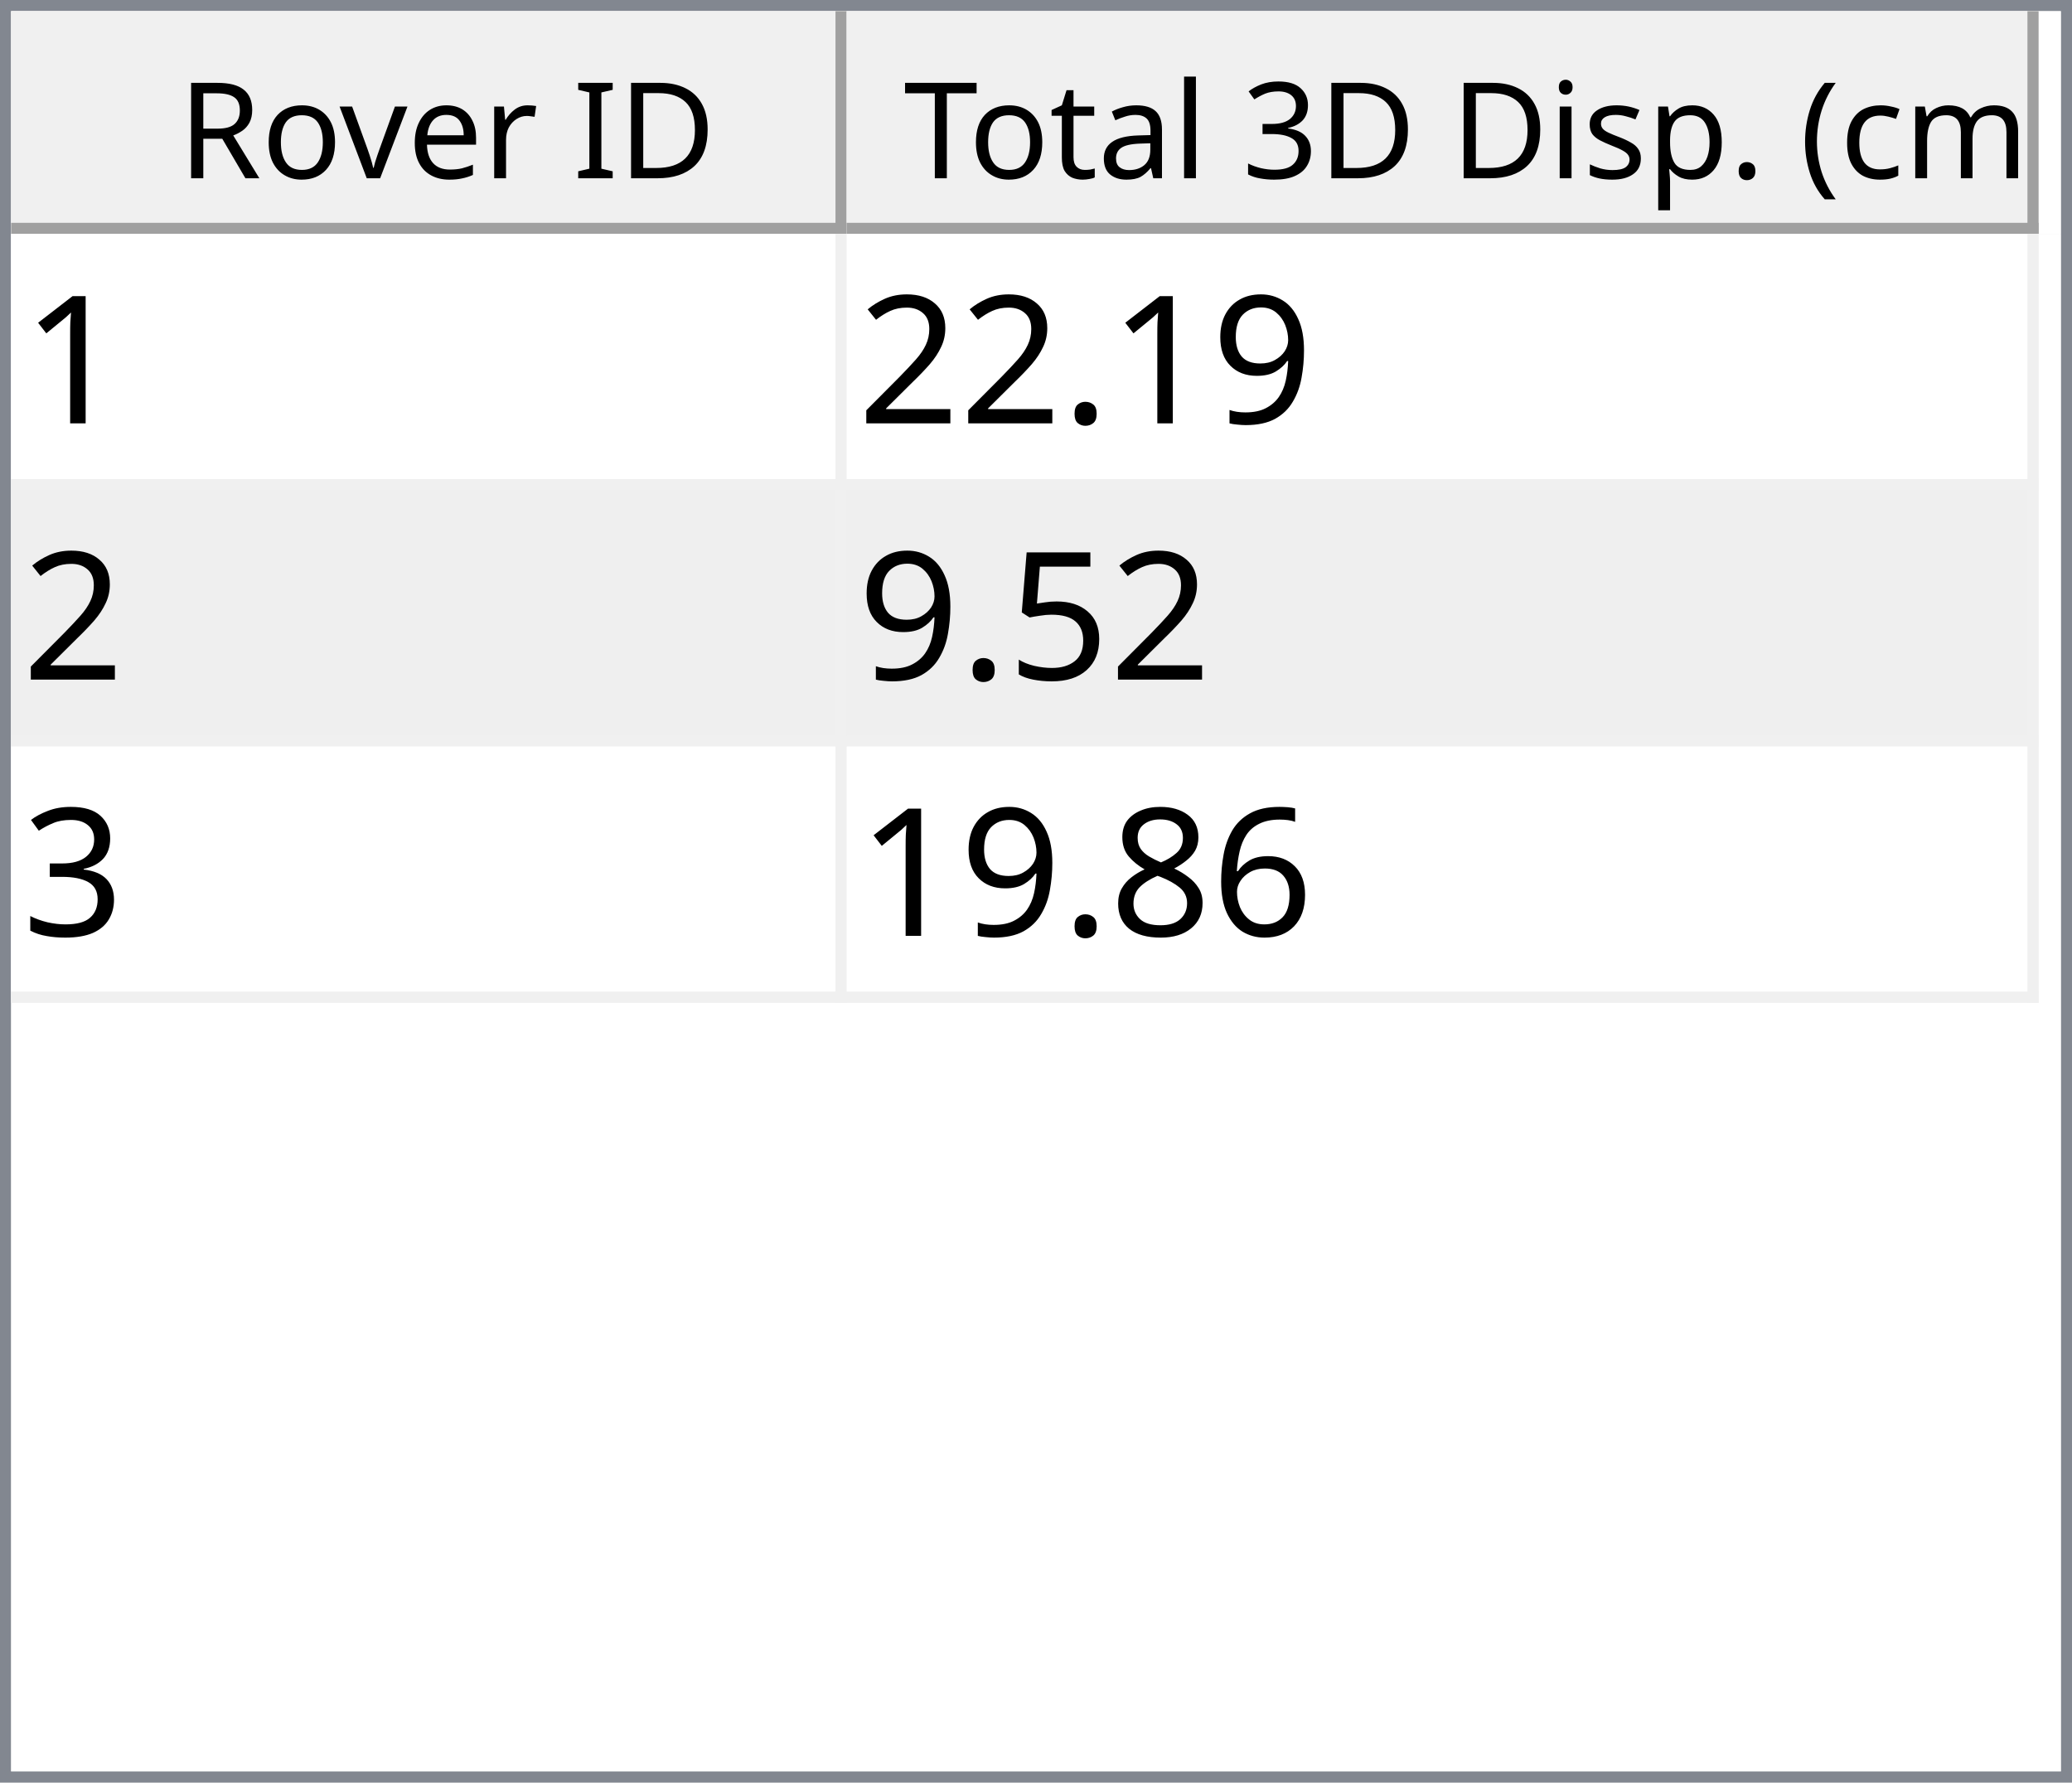
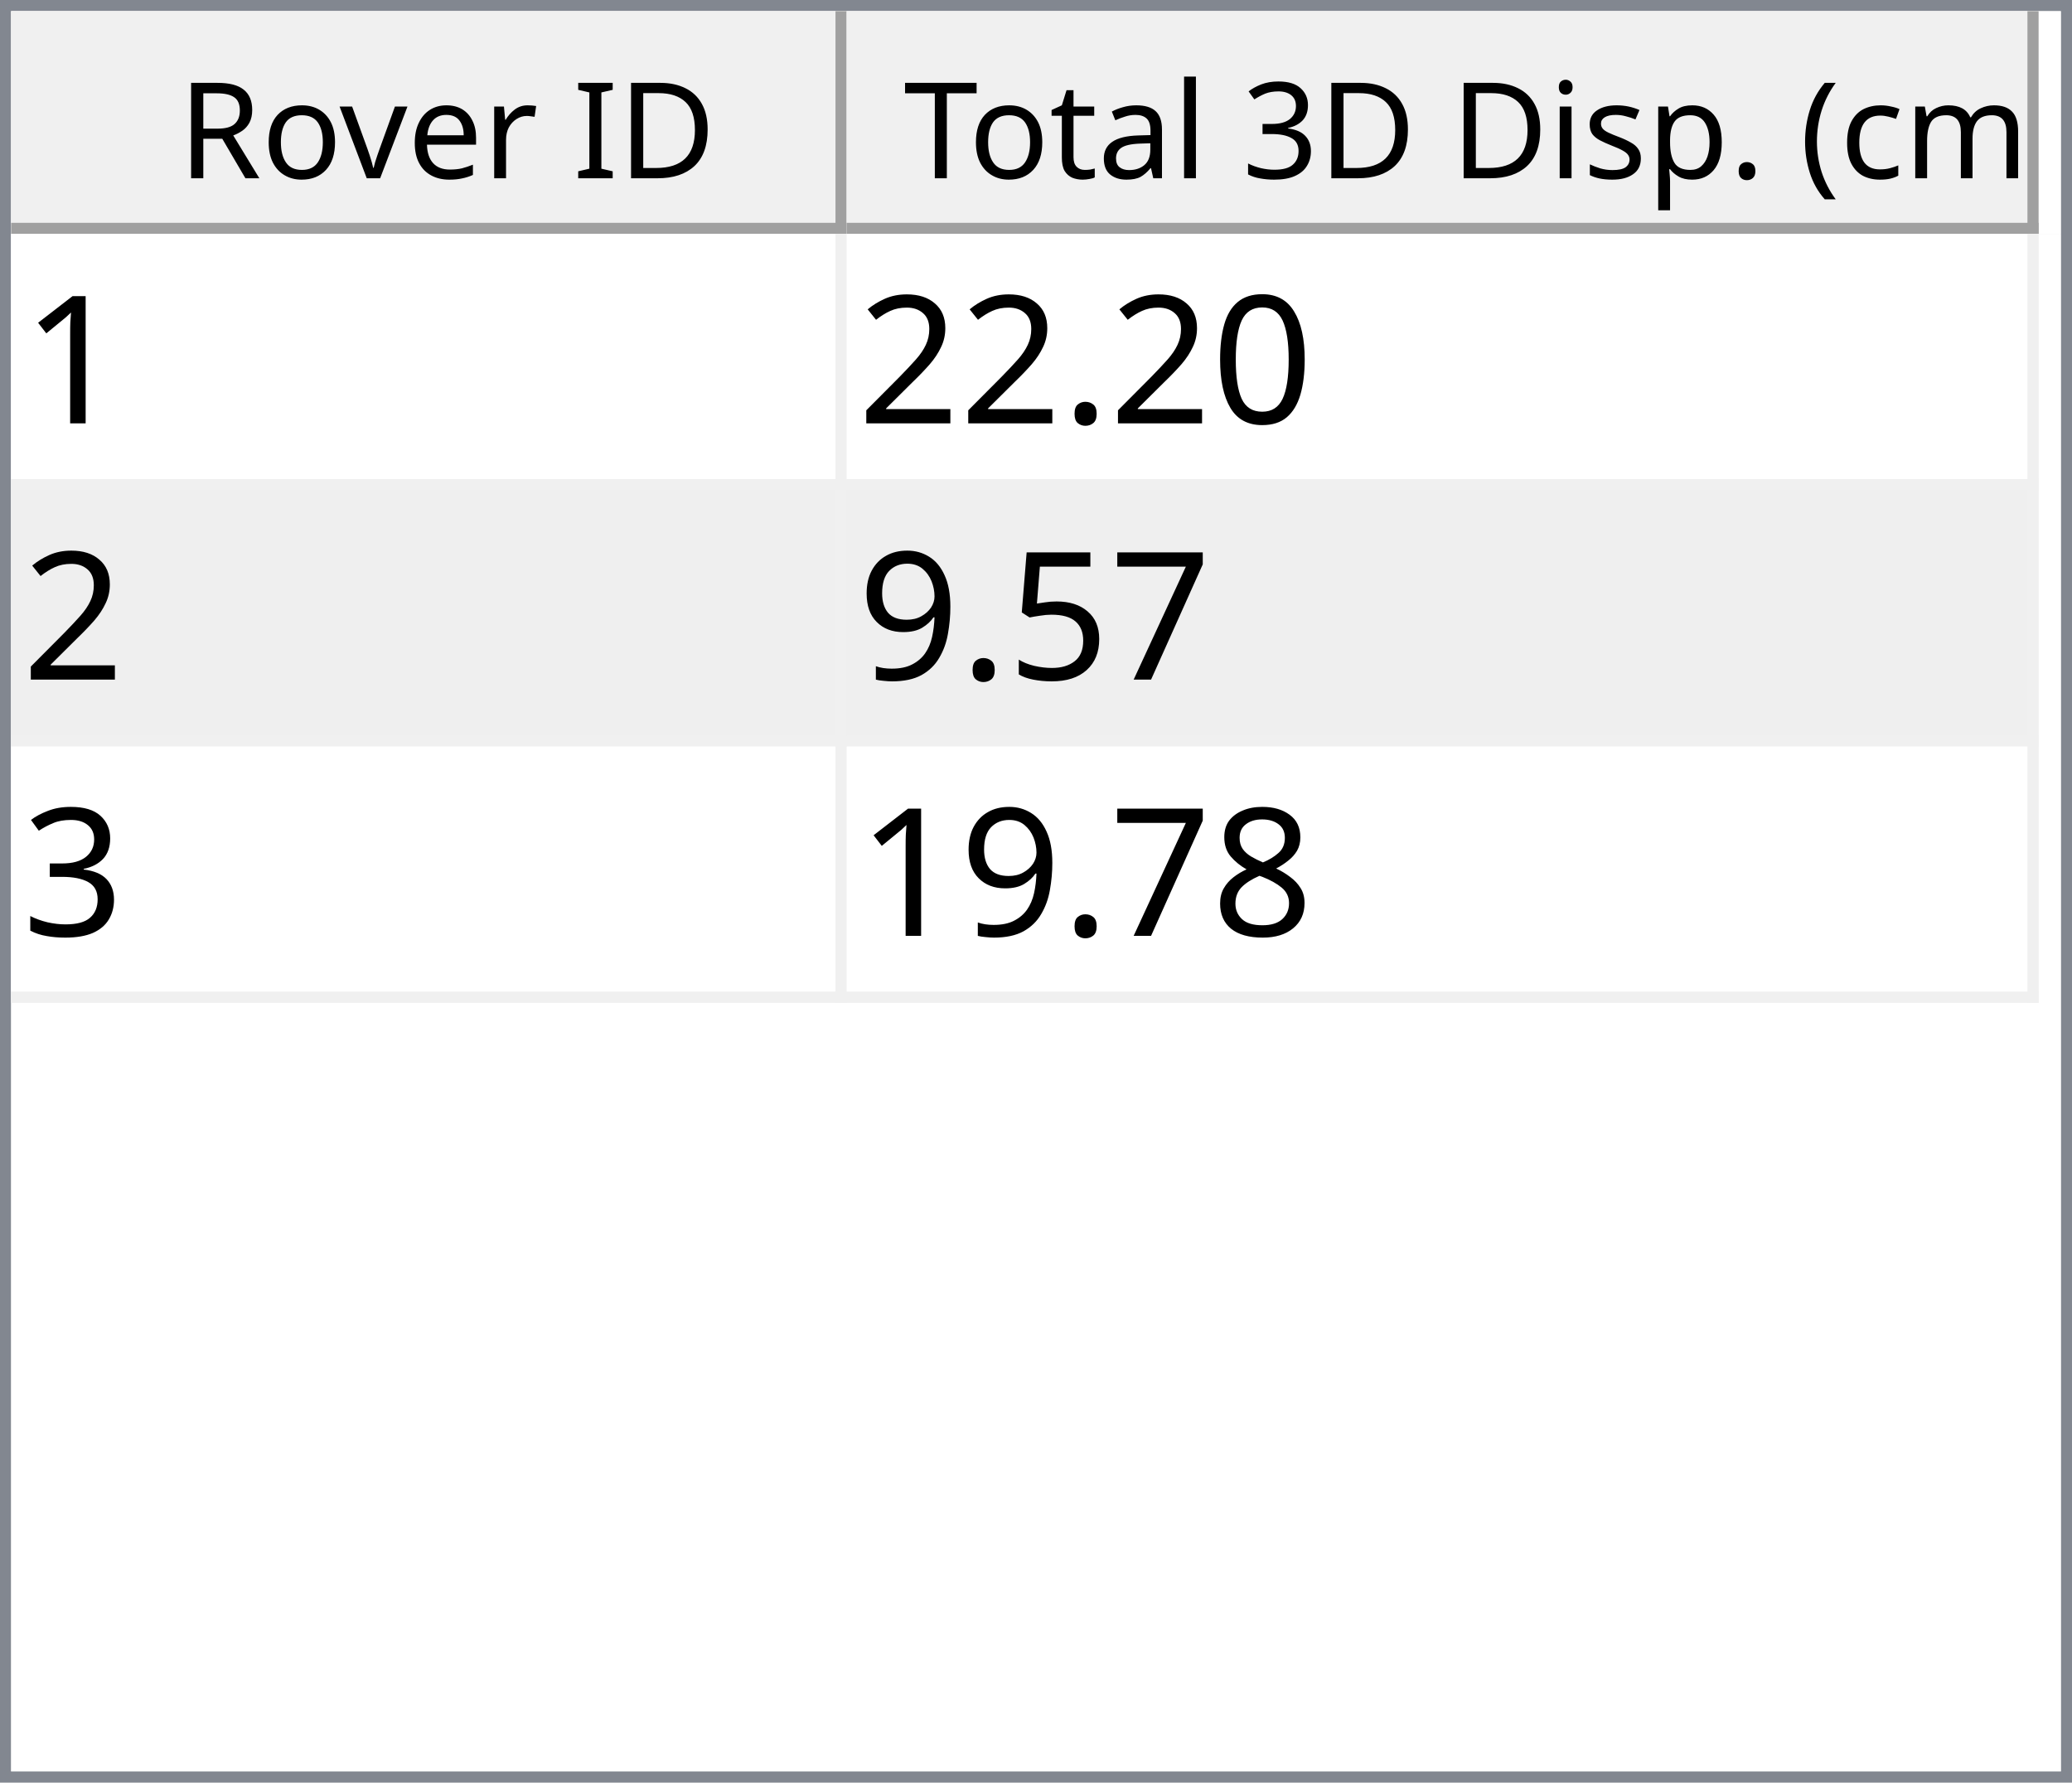
<svg xmlns="http://www.w3.org/2000/svg" style="fill-opacity:1; color-rendering:auto; color-interpolation:auto; text-rendering:auto; stroke:black; stroke-linecap:square; stroke-miterlimit:10; shape-rendering:auto; stroke-opacity:1; fill:black; stroke-dasharray:none; font-weight:normal; stroke-width:1; font-family:'Dialog'; font-style:normal; stroke-linejoin:miter; font-size:12px; stroke-dashoffset:0; image-rendering:auto;" width="186" height="160">
  <defs id="genericDefs" />
  <g>
    <defs id="defs1">
      <clipPath clipPathUnits="userSpaceOnUse" id="clipPath1">
        <path d="M0 0 L186 0 L186 160 L0 160 L0 0 Z" />
      </clipPath>
      <clipPath clipPathUnits="userSpaceOnUse" id="clipPath2">
        <path d="M0 0 L0 160 L186 160 L186 0 Z" />
      </clipPath>
      <clipPath clipPathUnits="userSpaceOnUse" id="clipPath3">
        <path d="M0 0 L0 20 L184 20 L184 0 Z" />
      </clipPath>
      <clipPath clipPathUnits="userSpaceOnUse" id="clipPath4">
        <path d="M0 0 L0 20 L75 20 L75 0 Z" />
      </clipPath>
      <clipPath clipPathUnits="userSpaceOnUse" id="clipPath5">
        <path d="M1 1 L1 19 L74 19 L74 1 Z" />
      </clipPath>
      <clipPath clipPathUnits="userSpaceOnUse" id="clipPath6">
        <path d="M0 0 L0 18 L73 18 L73 0 Z" />
      </clipPath>
      <clipPath clipPathUnits="userSpaceOnUse" id="clipPath7">
        <path d="M-0.5 -0.5 L-0.5 19.5 L74.5 19.5 L74.5 -0.5 Z" />
      </clipPath>
      <clipPath clipPathUnits="userSpaceOnUse" id="clipPath8">
        <path d="M0 0 L0 20 L107 20 L107 0 Z" />
      </clipPath>
      <clipPath clipPathUnits="userSpaceOnUse" id="clipPath9">
        <path d="M1 1 L1 19 L106 19 L106 1 Z" />
      </clipPath>
      <clipPath clipPathUnits="userSpaceOnUse" id="clipPath10">
        <path d="M0 0 L0 18 L105 18 L105 0 Z" />
      </clipPath>
      <clipPath clipPathUnits="userSpaceOnUse" id="clipPath11">
        <path d="M-0.5 -0.5 L-0.5 19.5 L106.5 19.5 L106.5 -0.5 Z" />
      </clipPath>
      <clipPath clipPathUnits="userSpaceOnUse" id="clipPath12">
        <path d="M0 0 L0 138 L184 138 L184 0 Z" />
      </clipPath>
      <clipPath clipPathUnits="userSpaceOnUse" id="clipPath13">
        <path d="M0 0 L0 69 L182 69 L182 0 Z" />
      </clipPath>
      <clipPath clipPathUnits="userSpaceOnUse" id="clipPath14">
        <path d="M-0.5 -0.5 L-0.5 68.5 L181.5 68.5 L181.5 -0.5 Z" />
      </clipPath>
      <clipPath clipPathUnits="userSpaceOnUse" id="clipPath15">
        <path d="M0 0 L0 22 L74 22 L74 0 Z" />
      </clipPath>
      <clipPath clipPathUnits="userSpaceOnUse" id="clipPath16">
        <path d="M0 0 L0 22 L106 22 L106 0 Z" />
      </clipPath>
      <font horiz-adv-x="64.551" id="font1">
        <font-face ascent="107.91" descent="25.098" units-per-em="100" style="font-style:normal; font-family:Segoe UI; font-weight:normal;" />
        <missing-glyph horiz-adv-x="64.551" d="M8.109 0 L8.109 68.266 L56.453 68.266 L56.453 0 L8.109 0 ZM15.328 7.234 L49.219 7.234 L49.219 61.031 L15.328 61.031 L15.328 7.234 Z" />
        <glyph unicode="D" horiz-adv-x="70.117" d="M9.188 0 L9.188 70.016 L28.516 70.016 Q65.531 70.016 65.531 35.891 Q65.531 19.672 55.25 9.836 Q44.969 0 27.734 0 L9.188 0 ZM17.391 62.594 L17.391 7.422 L27.828 7.422 Q41.609 7.422 49.273 14.797 Q56.938 22.172 56.938 35.688 Q56.938 62.594 28.328 62.594 L17.391 62.594 Z" />
        <glyph unicode="I" horiz-adv-x="26.611" d="M17.391 0 L9.188 0 L9.188 70.016 L17.391 70.016 L17.391 0 Z" />
        <glyph unicode=" " horiz-adv-x="27.393" d="" />
        <glyph unicode="r" horiz-adv-x="34.766" d="M34.188 41.891 Q32.078 43.5 28.125 43.5 Q23 43.5 19.555 38.672 Q16.109 33.844 16.109 25.484 L16.109 0 L8.109 0 L8.109 50 L16.109 50 L16.109 39.703 L16.312 39.703 Q18.016 44.969 21.531 47.922 Q25.047 50.875 29.391 50.875 Q32.516 50.875 34.188 50.203 L34.188 41.891 Z" />
        <glyph unicode="e" horiz-adv-x="52.295" d="M48.297 23 L12.984 23 Q13.188 14.656 17.484 10.109 Q21.781 5.562 29.297 5.562 Q37.75 5.562 44.828 11.141 L44.828 3.609 Q38.234 -1.172 27.391 -1.172 Q16.797 -1.172 10.742 5.641 Q4.688 12.453 4.688 24.812 Q4.688 36.469 11.305 43.82 Q17.922 51.172 27.734 51.172 Q37.547 51.172 42.922 44.828 Q48.297 38.484 48.297 27.203 L48.297 23 ZM40.094 29.781 Q40.047 36.719 36.75 40.578 Q33.453 44.438 27.594 44.438 Q21.922 44.438 17.969 40.383 Q14.016 36.328 13.094 29.781 L40.094 29.781 Z" />
        <glyph unicode="v" horiz-adv-x="47.9" d="M47.406 50 L27.484 0 L19.625 0 L0.688 50 L9.469 50 L22.172 13.672 Q23.578 9.672 23.922 6.688 L24.125 6.688 Q24.609 10.453 25.688 13.484 L38.969 50 L47.406 50 Z" />
        <glyph unicode="o" horiz-adv-x="58.594" d="M29 -1.172 Q17.922 -1.172 11.305 5.836 Q4.688 12.844 4.688 24.422 Q4.688 37.016 11.57 44.094 Q18.453 51.172 30.172 51.172 Q41.359 51.172 47.633 44.289 Q53.906 37.406 53.906 25.203 Q53.906 13.234 47.141 6.031 Q40.375 -1.172 29 -1.172 ZM29.594 44.438 Q21.875 44.438 17.383 39.188 Q12.891 33.938 12.891 24.703 Q12.891 15.828 17.43 10.695 Q21.969 5.562 29.594 5.562 Q37.359 5.562 41.531 10.594 Q45.703 15.625 45.703 24.906 Q45.703 34.281 41.531 39.359 Q37.359 44.438 29.594 44.438 Z" />
        <glyph unicode="R" horiz-adv-x="59.814" d="M59.375 0 L49.609 0 L37.891 19.625 Q36.281 22.359 34.766 24.289 Q33.25 26.219 31.664 27.438 Q30.078 28.656 28.25 29.219 Q26.422 29.781 24.125 29.781 L17.391 29.781 L17.391 0 L9.188 0 L9.188 70.016 L30.078 70.016 Q34.672 70.016 38.555 68.867 Q42.438 67.719 45.289 65.375 Q48.141 63.031 49.758 59.547 Q51.375 56.062 51.375 51.375 Q51.375 47.703 50.273 44.656 Q49.172 41.609 47.148 39.211 Q45.125 36.812 42.266 35.133 Q39.406 33.453 35.844 32.516 L35.844 32.328 Q37.594 31.547 38.891 30.547 Q40.188 29.547 41.359 28.18 Q42.531 26.812 43.68 25.078 Q44.828 23.344 46.234 21.047 L59.375 0 ZM17.391 62.594 L17.391 37.203 L28.516 37.203 Q31.594 37.203 34.203 38.133 Q36.812 39.062 38.719 40.797 Q40.625 42.531 41.703 45.047 Q42.781 47.562 42.781 50.688 Q42.781 56.297 39.141 59.445 Q35.5 62.594 28.609 62.594 L17.391 62.594 Z" />
        <glyph unicode=")" horiz-adv-x="30.176" d="M8.297 -15.922 L1.172 -15.922 Q16.406 2.344 16.406 26.812 Q16.406 51.469 1.078 70.016 L8.297 70.016 Q23.531 52.156 23.531 26.703 Q23.531 1.375 8.297 -15.922 Z" />
        <glyph unicode="m" horiz-adv-x="86.133" d="M79.109 0 L71.094 0 L71.094 28.719 Q71.094 37.016 68.531 40.727 Q65.969 44.438 59.906 44.438 Q54.781 44.438 51.195 39.75 Q47.609 35.062 47.609 28.516 L47.609 0 L39.594 0 L39.594 29.688 Q39.594 44.438 28.219 44.438 Q22.953 44.438 19.531 40.016 Q16.109 35.594 16.109 28.516 L16.109 0 L8.109 0 L8.109 50 L16.109 50 L16.109 42.094 L16.312 42.094 Q21.625 51.172 31.844 51.172 Q36.969 51.172 40.773 48.312 Q44.578 45.453 46 40.828 Q51.562 51.172 62.594 51.172 Q79.109 51.172 79.109 30.812 L79.109 0 Z" />
        <glyph unicode="c" horiz-adv-x="46.191" d="M42.188 2.297 Q36.422 -1.172 28.516 -1.172 Q17.828 -1.172 11.258 5.789 Q4.688 12.75 4.688 23.828 Q4.688 36.188 11.766 43.68 Q18.844 51.172 30.672 51.172 Q37.25 51.172 42.281 48.734 L42.281 40.531 Q36.719 44.438 30.375 44.438 Q22.703 44.438 17.797 38.945 Q12.891 33.453 12.891 24.516 Q12.891 15.719 17.508 10.641 Q22.125 5.562 29.891 5.562 Q36.422 5.562 42.188 9.906 L42.188 2.297 Z" />
        <glyph unicode="(" horiz-adv-x="30.176" d="M29.109 -15.922 L21.969 -15.922 Q6.844 1.375 6.844 26.703 Q6.844 52.156 21.969 70.016 L29.203 70.016 Q13.875 51.469 13.875 26.812 Q13.875 2.344 29.109 -15.922 Z" />
        <glyph unicode="." horiz-adv-x="21.68" d="M10.891 -1.078 Q8.641 -1.078 7.055 0.539 Q5.469 2.156 5.469 4.391 Q5.469 6.641 7.055 8.273 Q8.641 9.906 10.891 9.906 Q13.188 9.906 14.797 8.273 Q16.406 6.641 16.406 4.391 Q16.406 2.156 14.797 0.539 Q13.188 -1.078 10.891 -1.078 Z" />
        <glyph unicode="p" horiz-adv-x="58.789" d="M16.312 7.234 L16.109 7.234 L16.109 -23 L8.109 -23 L8.109 50 L16.109 50 L16.109 41.219 L16.312 41.219 Q22.219 51.172 33.594 51.172 Q43.266 51.172 48.688 44.461 Q54.109 37.75 54.109 26.469 Q54.109 13.922 48 6.375 Q41.891 -1.172 31.297 -1.172 Q21.578 -1.172 16.312 7.234 ZM16.109 27.391 L16.109 20.406 Q16.109 14.203 20.141 9.883 Q24.172 5.562 30.375 5.562 Q37.641 5.562 41.773 11.133 Q45.906 16.703 45.906 26.609 Q45.906 34.969 42.047 39.703 Q38.188 44.438 31.594 44.438 Q24.609 44.438 20.359 39.578 Q16.109 34.719 16.109 27.391 Z" />
        <glyph unicode="s" horiz-adv-x="42.432" d="M5.078 1.812 L5.078 10.406 Q11.625 5.562 19.484 5.562 Q30.031 5.562 30.031 12.594 Q30.031 14.594 29.125 15.992 Q28.219 17.391 26.68 18.461 Q25.141 19.531 23.07 20.383 Q21 21.234 18.609 22.172 Q15.281 23.484 12.766 24.828 Q10.25 26.172 8.57 27.859 Q6.891 29.547 6.031 31.695 Q5.172 33.844 5.172 36.719 Q5.172 40.234 6.789 42.945 Q8.406 45.656 11.086 47.484 Q13.766 49.312 17.211 50.242 Q20.656 51.172 24.312 51.172 Q30.812 51.172 35.938 48.922 L35.938 40.828 Q30.422 44.438 23.25 44.438 Q21 44.438 19.195 43.922 Q17.391 43.406 16.094 42.477 Q14.797 41.547 14.086 40.258 Q13.375 38.969 13.375 37.406 Q13.375 35.453 14.086 34.133 Q14.797 32.812 16.164 31.789 Q17.531 30.766 19.484 29.938 Q21.438 29.109 23.922 28.125 Q27.25 26.859 29.883 25.516 Q32.516 24.172 34.375 22.484 Q36.234 20.797 37.234 18.602 Q38.234 16.406 38.234 13.375 Q38.234 9.672 36.602 6.938 Q34.969 4.203 32.234 2.398 Q29.5 0.594 25.93 -0.289 Q22.359 -1.172 18.453 -1.172 Q10.75 -1.172 5.078 1.812 Z" />
        <glyph unicode="i" horiz-adv-x="24.219" d="M12.203 62.703 Q10.062 62.703 8.547 64.164 Q7.031 65.625 7.031 67.875 Q7.031 70.125 8.547 71.609 Q10.062 73.094 12.203 73.094 Q14.406 73.094 15.945 71.609 Q17.484 70.125 17.484 67.875 Q17.484 65.719 15.945 64.211 Q14.406 62.703 12.203 62.703 ZM16.109 0 L8.109 0 L8.109 50 L16.109 50 L16.109 0 Z" />
        <glyph unicode="3" horiz-adv-x="53.906" d="M46.531 19.828 Q46.531 15.094 44.75 11.211 Q42.969 7.328 39.719 4.57 Q36.469 1.812 31.93 0.297 Q27.391 -1.219 21.922 -1.219 Q11.922 -1.219 6 2.594 L6 11.188 Q13.094 5.609 22.219 5.609 Q25.875 5.609 28.828 6.539 Q31.781 7.469 33.906 9.227 Q36.031 10.984 37.18 13.477 Q38.328 15.969 38.328 19.094 Q38.328 32.812 18.797 32.812 L12.984 32.812 L12.984 39.594 L18.5 39.594 Q35.797 39.594 35.797 52.484 Q35.797 64.406 22.609 64.406 Q15.188 64.406 8.688 59.422 L8.688 67.188 Q15.375 71.188 24.609 71.188 Q29 71.188 32.57 69.969 Q36.141 68.75 38.68 66.555 Q41.219 64.359 42.609 61.281 Q44 58.203 44 54.5 Q44 40.672 30.031 36.719 L30.031 36.531 Q33.594 36.141 36.625 34.797 Q39.656 33.453 41.852 31.305 Q44.047 29.156 45.289 26.25 Q46.531 23.344 46.531 19.828 Z" />
        <glyph unicode="l" horiz-adv-x="24.219" d="M16.109 0 L8.109 0 L8.109 74.031 L16.109 74.031 L16.109 0 Z" />
        <glyph unicode="a" horiz-adv-x="50.879" d="M43.891 0 L35.891 0 L35.891 7.812 L35.688 7.812 Q30.469 -1.172 20.312 -1.172 Q12.844 -1.172 8.617 2.781 Q4.391 6.734 4.391 13.281 Q4.391 27.297 20.906 29.594 L35.891 31.688 Q35.891 44.438 25.594 44.438 Q16.547 44.438 9.281 38.281 L9.281 46.484 Q16.656 51.172 26.266 51.172 Q43.891 51.172 43.891 32.516 L43.891 0 ZM35.891 25.297 L23.828 23.641 Q18.266 22.859 15.43 20.875 Q12.594 18.891 12.594 13.875 Q12.594 10.203 15.211 7.883 Q17.828 5.562 22.172 5.562 Q28.125 5.562 32.008 9.742 Q35.891 13.922 35.891 20.312 L35.891 25.297 Z" />
        <glyph unicode="t" horiz-adv-x="33.887" d="M31.297 0.484 Q28.469 -1.078 23.828 -1.078 Q10.688 -1.078 10.688 13.578 L10.688 43.172 L2.094 43.172 L2.094 50 L10.688 50 L10.688 62.203 L18.703 64.797 L18.703 50 L31.297 50 L31.297 43.172 L18.703 43.172 L18.703 14.984 Q18.703 9.969 20.414 7.82 Q22.125 5.672 26.078 5.672 Q29.109 5.672 31.297 7.328 L31.297 0.484 Z" />
        <glyph unicode="T" horiz-adv-x="52.393" d="M50.594 62.594 L30.375 62.594 L30.375 0 L22.172 0 L22.172 62.594 L2 62.594 L2 70.016 L50.594 70.016 L50.594 62.594 Z" />
      </font>
      <font horiz-adv-x="75.0" id="font2">
        <font-face ascent="100.537" descent="21.973" units-per-em="100" style="font-style:normal; font-family:sans-serif; font-weight:normal;" />
        <missing-glyph horiz-adv-x="75.0" d="M12.5 0 L12.5 62.5 L62.5 62.5 L62.5 0 L12.5 0 ZM14.062 1.562 L60.938 1.562 L60.938 60.938 L14.062 60.938 L14.062 1.562 Z" />
        <glyph unicode="1" horiz-adv-x="55.615" d="M37.25 0 L28.469 0 L28.469 56 Q25.297 52.984 20.141 49.953 Q14.984 46.922 10.891 45.406 L10.891 53.906 Q18.266 57.375 23.781 62.305 Q29.297 67.234 31.594 71.875 L37.25 71.875 L37.25 0 Z" />
-         <glyph unicode="9" horiz-adv-x="55.615" d="M5.469 16.547 L13.922 17.328 Q14.984 11.375 18.016 8.688 Q21.047 6 25.781 6 Q29.828 6 32.883 7.859 Q35.938 9.719 37.891 12.82 Q39.844 15.922 41.164 21.195 Q42.484 26.469 42.484 31.938 Q42.484 32.516 42.438 33.688 Q39.797 29.5 35.234 26.883 Q30.672 24.266 25.344 24.266 Q16.453 24.266 10.305 30.711 Q4.156 37.156 4.156 47.703 Q4.156 58.594 10.578 65.234 Q17 71.875 26.656 71.875 Q33.641 71.875 39.43 68.117 Q45.219 64.359 48.219 57.398 Q51.219 50.438 51.219 37.25 Q51.219 23.531 48.242 15.406 Q45.266 7.281 39.383 3.031 Q33.5 -1.219 25.594 -1.219 Q17.188 -1.219 11.867 3.445 Q6.547 8.109 5.469 16.547 ZM41.453 48.141 Q41.453 55.719 37.43 60.156 Q33.406 64.594 27.734 64.594 Q21.875 64.594 17.531 59.812 Q13.188 55.031 13.188 47.406 Q13.188 40.578 17.312 36.305 Q21.438 32.031 27.484 32.031 Q33.594 32.031 37.523 36.305 Q41.453 40.578 41.453 48.141 Z" />
+         <glyph unicode="0" horiz-adv-x="55.615" d="M4.156 35.297 Q4.156 48 6.766 55.742 Q9.375 63.484 14.523 67.68 Q19.672 71.875 27.484 71.875 Q33.25 71.875 37.594 69.555 Q41.938 67.234 44.773 62.867 Q47.609 58.5 49.219 52.227 Q50.828 45.953 50.828 35.297 Q50.828 22.703 48.242 14.969 Q45.656 7.234 40.508 3.008 Q35.359 -1.219 27.484 -1.219 Q17.141 -1.219 11.234 6.203 Q4.156 15.141 4.156 35.297 ZM13.188 35.297 Q13.188 17.672 17.312 11.836 Q21.438 6 27.484 6 Q33.547 6 37.672 11.859 Q41.797 17.719 41.797 35.297 Q41.797 52.984 37.672 58.789 Q33.547 64.594 27.391 64.594 Q21.344 64.594 17.719 59.469 Q13.188 52.938 13.188 35.297 Z" />
        <glyph unicode="." horiz-adv-x="27.783" d="M9.078 0 L9.078 10.016 L19.094 10.016 L19.094 0 L9.078 0 Z" />
        <glyph unicode="2" horiz-adv-x="55.615" d="M50.344 8.453 L50.344 0 L3.031 0 Q2.938 3.172 4.047 6.109 Q5.859 10.938 9.836 15.625 Q13.812 20.312 21.344 26.469 Q33.016 36.031 37.117 41.625 Q41.219 47.219 41.219 52.203 Q41.219 57.422 37.477 61.008 Q33.734 64.594 27.734 64.594 Q21.391 64.594 17.578 60.789 Q13.766 56.984 13.719 50.25 L4.688 51.172 Q5.609 61.281 11.664 66.578 Q17.719 71.875 27.938 71.875 Q38.234 71.875 44.242 66.164 Q50.25 60.453 50.25 52 Q50.25 47.703 48.492 43.555 Q46.734 39.406 42.656 34.812 Q38.578 30.219 29.109 22.219 Q21.188 15.578 18.945 13.211 Q16.703 10.844 15.234 8.453 L50.344 8.453 Z" />
+         <glyph unicode="7" horiz-adv-x="55.615" d="M4.734 62.203 L4.734 70.656 L51.078 70.656 L51.078 63.812 Q44.234 56.547 37.523 44.484 Q30.812 32.422 27.156 19.672 Q24.516 10.688 23.781 0 L14.75 0 Q14.891 8.453 18.062 20.414 Q21.234 32.375 27.172 43.484 Q33.109 54.594 39.797 62.203 L4.734 62.203 Z" />
        <glyph unicode="5" horiz-adv-x="55.615" d="M4.156 18.75 L13.375 19.531 Q14.406 12.797 18.141 9.398 Q21.875 6 27.156 6 Q33.5 6 37.891 10.789 Q42.281 15.578 42.281 23.484 Q42.281 31 38.062 35.352 Q33.844 39.703 27 39.703 Q22.75 39.703 19.336 37.773 Q15.922 35.844 13.969 32.766 L5.719 33.844 L12.641 70.609 L48.25 70.609 L48.25 62.203 L19.672 62.203 L15.828 42.969 Q22.266 47.469 29.344 47.469 Q38.719 47.469 45.164 40.969 Q51.609 34.469 51.609 24.266 Q51.609 14.547 45.953 7.469 Q39.062 -1.219 27.156 -1.219 Q17.391 -1.219 11.211 4.25 Q5.031 9.719 4.156 18.75 Z" />
+         <glyph unicode="9" horiz-adv-x="55.615" d="M5.469 16.547 L13.922 17.328 Q14.984 11.375 18.016 8.688 Q21.047 6 25.781 6 Q29.828 6 32.883 7.859 Q35.938 9.719 37.891 12.82 Q39.844 15.922 41.164 21.195 Q42.484 26.469 42.484 31.938 Q42.484 32.516 42.438 33.688 Q39.797 29.5 35.234 26.883 Q30.672 24.266 25.344 24.266 Q16.453 24.266 10.305 30.711 Q4.156 37.156 4.156 47.703 Q4.156 58.594 10.578 65.234 Q17 71.875 26.656 71.875 Q33.641 71.875 39.43 68.117 Q45.219 64.359 48.219 57.398 Q51.219 50.438 51.219 37.25 Q51.219 23.531 48.242 15.406 Q45.266 7.281 39.383 3.031 Q33.5 -1.219 25.594 -1.219 Q17.188 -1.219 11.867 3.445 Q6.547 8.109 5.469 16.547 ZM41.453 48.141 Q41.453 55.719 37.43 60.156 Q33.406 64.594 27.734 64.594 Q21.875 64.594 17.531 59.812 Q13.188 55.031 13.188 47.406 Q13.188 40.578 17.312 36.305 Q21.438 32.031 27.484 32.031 Q33.594 32.031 37.523 36.305 Q41.453 40.578 41.453 48.141 Z" />
        <glyph unicode="3" horiz-adv-x="55.615" d="M4.203 18.891 L12.984 20.062 Q14.5 12.594 18.141 9.297 Q21.781 6 27 6 Q33.203 6 37.477 10.297 Q41.75 14.594 41.75 20.953 Q41.75 27 37.797 30.93 Q33.844 34.859 27.734 34.859 Q25.25 34.859 21.531 33.891 L22.516 41.609 Q23.391 41.5 23.922 41.5 Q29.547 41.5 34.039 44.43 Q38.531 47.359 38.531 53.469 Q38.531 58.297 35.258 61.477 Q31.984 64.656 26.812 64.656 Q21.688 64.656 18.266 61.43 Q14.844 58.203 13.875 51.766 L5.078 53.328 Q6.688 62.156 12.398 67.016 Q18.109 71.875 26.609 71.875 Q32.469 71.875 37.398 69.359 Q42.328 66.844 44.945 62.5 Q47.562 58.156 47.562 53.266 Q47.562 48.641 45.07 44.828 Q42.578 41.016 37.703 38.766 Q44.047 37.312 47.562 32.695 Q51.078 28.078 51.078 21.141 Q51.078 11.766 44.242 5.25 Q37.406 -1.266 26.953 -1.266 Q17.531 -1.266 11.305 4.352 Q5.078 9.969 4.203 18.891 Z" />
-         <glyph unicode="6" horiz-adv-x="55.615" d="M49.75 54.047 L41.016 53.375 Q39.844 58.547 37.703 60.891 Q34.125 64.656 28.906 64.656 Q24.703 64.656 21.531 62.312 Q17.391 59.281 14.992 53.469 Q12.594 47.656 12.5 36.922 Q15.672 41.75 20.266 44.094 Q24.859 46.438 29.891 46.438 Q38.672 46.438 44.852 39.969 Q51.031 33.5 51.031 23.25 Q51.031 16.5 48.125 10.719 Q45.219 4.938 40.141 1.859 Q35.062 -1.219 28.609 -1.219 Q17.625 -1.219 10.695 6.859 Q3.766 14.938 3.766 33.5 Q3.766 54.25 11.422 63.672 Q18.109 71.875 29.438 71.875 Q37.891 71.875 43.289 67.141 Q48.688 62.406 49.75 54.047 ZM13.875 23.188 Q13.875 18.656 15.797 14.508 Q17.719 10.359 21.188 8.18 Q24.656 6 28.469 6 Q34.031 6 38.039 10.492 Q42.047 14.984 42.047 22.703 Q42.047 30.125 38.086 34.398 Q34.125 38.672 28.125 38.672 Q22.172 38.672 18.023 34.398 Q13.875 30.125 13.875 23.188 Z" />
        <glyph unicode="8" horiz-adv-x="55.615" d="M17.672 38.812 Q12.203 40.828 9.57 44.539 Q6.938 48.25 6.938 53.422 Q6.938 61.234 12.555 66.555 Q18.172 71.875 27.484 71.875 Q36.859 71.875 42.578 66.43 Q48.297 60.984 48.297 53.172 Q48.297 48.188 45.68 44.508 Q43.062 40.828 37.75 38.812 Q44.344 36.672 47.781 31.883 Q51.219 27.094 51.219 20.453 Q51.219 11.281 44.727 5.031 Q38.234 -1.219 27.641 -1.219 Q17.047 -1.219 10.547 5.055 Q4.047 11.328 4.047 20.703 Q4.047 27.688 7.594 32.398 Q11.141 37.109 17.672 38.812 ZM15.922 53.719 Q15.922 48.641 19.195 45.414 Q22.469 42.188 27.688 42.188 Q32.766 42.188 36.016 45.383 Q39.266 48.578 39.266 53.219 Q39.266 58.062 35.914 61.359 Q32.562 64.656 27.594 64.656 Q22.562 64.656 19.242 61.43 Q15.922 58.203 15.922 53.719 ZM13.094 20.656 Q13.094 16.891 14.875 13.375 Q16.656 9.859 20.172 7.93 Q23.688 6 27.734 6 Q34.031 6 38.133 10.055 Q42.234 14.109 42.234 20.359 Q42.234 26.703 38.016 30.859 Q33.797 35.016 27.438 35.016 Q21.234 35.016 17.164 30.914 Q13.094 26.812 13.094 20.656 Z" />
      </font>
    </defs>
    <g style="fill:white; stroke:white;">
      <rect x="0" y="0" width="186" style="clip-path:url(#clipPath1); stroke:none;" height="160" />
    </g>
    <g style="fill:white; text-rendering:optimizeSpeed; color-rendering:optimizeSpeed; image-rendering:optimizeSpeed; shape-rendering:crispEdges; stroke:white; color-interpolation:sRGB;">
      <rect x="0" width="186" height="160" y="0" style="stroke:none;" />
      <path style="stroke:none;" d="M0 160 L186 160 L186 0 L0 0 Z" />
    </g>
    <g style="fill:rgb(240,240,240); font-family:'Segoe UI'; stroke:rgb(240,240,240);">
      <rect x="0" y="0" width="186" style="clip-path:url(#clipPath2); stroke:none;" height="160" />
    </g>
    <g style="fill:rgb(130,135,144); font-family:'Segoe UI'; stroke:rgb(130,135,144);">
      <path d="M0 0 L186 0 L186 160 L0 160 L0 0 ZM1 1 L185 1 L185 159 L1 159 L1 1 Z" style="fill-rule:evenodd; clip-path:url(#clipPath2); stroke:none;" />
    </g>
    <g style="fill:white; font-family:'Segoe UI'; stroke:white;" transform="translate(1,1)">
      <rect x="0" y="0" width="184" style="clip-path:url(#clipPath3); stroke:none;" height="20" />
    </g>
    <g style="fill:rgb(240,240,240); font-family:'Segoe UI'; stroke:rgb(240,240,240);" transform="translate(1,1)">
      <rect x="0" y="0" width="75" style="clip-path:url(#clipPath4); stroke:none;" height="20" />
    </g>
    <g style="font-family:'Segoe UI';" transform="translate(2,2)">
      <text x="14" xml:space="preserve" y="14" style="clip-path:url(#clipPath6); stroke:none;">Rover ID</text>
    </g>
    <g style="fill:rgb(160,160,160); font-family:'Segoe UI'; stroke:rgb(160,160,160); stroke-linejoin:bevel;" transform="translate(1.5,1.5)">
      <line x1="74" x2="74" y1="0" style="fill:none; clip-path:url(#clipPath7);" y2="19" />
    </g>
    <g style="fill:rgb(160,160,160); font-family:'Segoe UI'; stroke:rgb(160,160,160); stroke-linejoin:bevel;" transform="matrix(1,0,0,1,1,1) translate(0.5,0.5)">
      <line x1="0" x2="74" y1="19" style="fill:none; clip-path:url(#clipPath7);" y2="19" />
    </g>
    <g style="fill:rgb(240,240,240); font-family:'Segoe UI'; stroke:rgb(240,240,240);" transform="translate(76,1)">
      <rect x="0" y="0" width="107" style="clip-path:url(#clipPath8); stroke:none;" height="20" />
    </g>
    <g style="font-family:'Segoe UI';" transform="translate(77,2)">
      <text x="1" xml:space="preserve" y="14" style="clip-path:url(#clipPath10); stroke:none;"> Total 3D Disp. (cm)</text>
    </g>
    <g style="fill:rgb(160,160,160); font-family:'Segoe UI'; stroke:rgb(160,160,160); stroke-linejoin:bevel;" transform="translate(76.5,1.5)">
      <line x1="106" x2="106" y1="0" style="fill:none; clip-path:url(#clipPath11);" y2="19" />
    </g>
    <g style="fill:rgb(160,160,160); font-family:'Segoe UI'; stroke:rgb(160,160,160); stroke-linejoin:bevel;" transform="matrix(1,0,0,1,76,1) translate(0.5,0.5)">
      <line x1="0" x2="106" y1="19" style="fill:none; clip-path:url(#clipPath11);" y2="19" />
    </g>
    <g style="fill:white; font-family:'Segoe UI'; stroke:white;" transform="translate(1,21)">
      <rect x="0" y="0" width="184" style="clip-path:url(#clipPath12); stroke:none;" height="138" />
    </g>
    <g style="fill:rgb(240,240,240); font-size:16px; font-family:sans-serif; stroke:rgb(240,240,240);" transform="translate(1,21)">
      <rect x="0" y="0" width="182" style="clip-path:url(#clipPath13); stroke:none;" height="69" />
      <line transform="translate(0.5,0.5)" x1="0" x2="181" y1="22" style="clip-path:url(#clipPath14); fill:none; stroke-linejoin:bevel;" y2="22" />
    </g>
    <g transform="matrix(1,0,0,1,1,21) translate(0.5,0.5)" style="fill:rgb(240,240,240); font-size:16px; font-family:sans-serif; stroke:rgb(240,240,240); stroke-linejoin:bevel;">
      <line x1="0" x2="181" y1="45" style="fill:none; clip-path:url(#clipPath14);" y2="45" />
    </g>
    <g transform="matrix(1,0,0,1,1,21) translate(0.5,0.5)" style="fill:rgb(240,240,240); font-size:16px; font-family:sans-serif; stroke:rgb(240,240,240); stroke-linejoin:bevel;">
      <line x1="0" x2="181" y1="68" style="fill:none; clip-path:url(#clipPath14);" y2="68" />
    </g>
    <g transform="matrix(1,0,0,1,1,21) translate(0.5,0.5)" style="fill:rgb(240,240,240); font-size:16px; font-family:sans-serif; stroke:rgb(240,240,240); stroke-linejoin:bevel;">
      <line x1="74" x2="74" y1="0" style="fill:none; clip-path:url(#clipPath14);" y2="68" />
    </g>
    <g transform="matrix(1,0,0,1,1,21) translate(0.5,0.5)" style="fill:rgb(240,240,240); font-size:16px; font-family:sans-serif; stroke:rgb(240,240,240); stroke-linejoin:bevel;">
      <line x1="181" x2="181" y1="0" style="fill:none; clip-path:url(#clipPath14);" y2="68" />
    </g>
    <g style="fill:white; font-size:16px; font-family:sans-serif; stroke:white;" transform="matrix(1,0,0,1,1,21)">
      <rect x="0" y="0" width="74" style="clip-path:url(#clipPath15); stroke:none;" height="22" />
      <text x="1" y="17" style="fill:black; clip-path:url(#clipPath15); stroke:none;" xml:space="preserve">1</text>
    </g>
    <g style="fill:white; font-size:16px; font-family:sans-serif; stroke:white;" transform="matrix(1,0,0,1,1,21) translate(75,0)">
      <rect x="0" y="0" width="106" style="clip-path:url(#clipPath16); stroke:none;" height="22" />
-       <text x="1" y="17" style="fill:black; clip-path:url(#clipPath16); stroke:none;" xml:space="preserve">22.19</text>
+       <text x="1" y="17" style="fill:black; clip-path:url(#clipPath16); stroke:none;" xml:space="preserve">22.20</text>
    </g>
    <g style="fill:rgb(239,239,239); font-size:16px; font-family:sans-serif; stroke:rgb(239,239,239);" transform="matrix(1,0,0,1,1,21) translate(0,23)">
      <rect x="0" y="0" width="74" style="clip-path:url(#clipPath15); stroke:none;" height="22" />
      <text x="1" y="17" style="fill:black; clip-path:url(#clipPath15); stroke:none;" xml:space="preserve">2</text>
    </g>
    <g style="fill:rgb(239,239,239); font-size:16px; font-family:sans-serif; stroke:rgb(239,239,239);" transform="matrix(1,0,0,1,1,21) translate(75,23)">
      <rect x="0" y="0" width="106" style="clip-path:url(#clipPath16); stroke:none;" height="22" />
-       <text x="1" y="17" style="fill:black; clip-path:url(#clipPath16); stroke:none;" xml:space="preserve">9.52</text>
+       <text x="1" y="17" style="fill:black; clip-path:url(#clipPath16); stroke:none;" xml:space="preserve">9.57</text>
    </g>
    <g style="fill:white; font-size:16px; font-family:sans-serif; stroke:white;" transform="matrix(1,0,0,1,1,21) translate(0,46)">
      <rect x="0" y="0" width="74" style="clip-path:url(#clipPath15); stroke:none;" height="22" />
      <text x="1" y="17" style="fill:black; clip-path:url(#clipPath15); stroke:none;" xml:space="preserve">3</text>
    </g>
    <g style="fill:white; font-size:16px; font-family:sans-serif; stroke:white;" transform="matrix(1,0,0,1,1,21) translate(75,46)">
      <rect x="0" y="0" width="106" style="clip-path:url(#clipPath16); stroke:none;" height="22" />
-       <text x="1" y="17" style="fill:black; clip-path:url(#clipPath16); stroke:none;" xml:space="preserve">19.86</text>
+       <text x="1" y="17" style="fill:black; clip-path:url(#clipPath16); stroke:none;" xml:space="preserve">19.78</text>
    </g>
  </g>
</svg>
